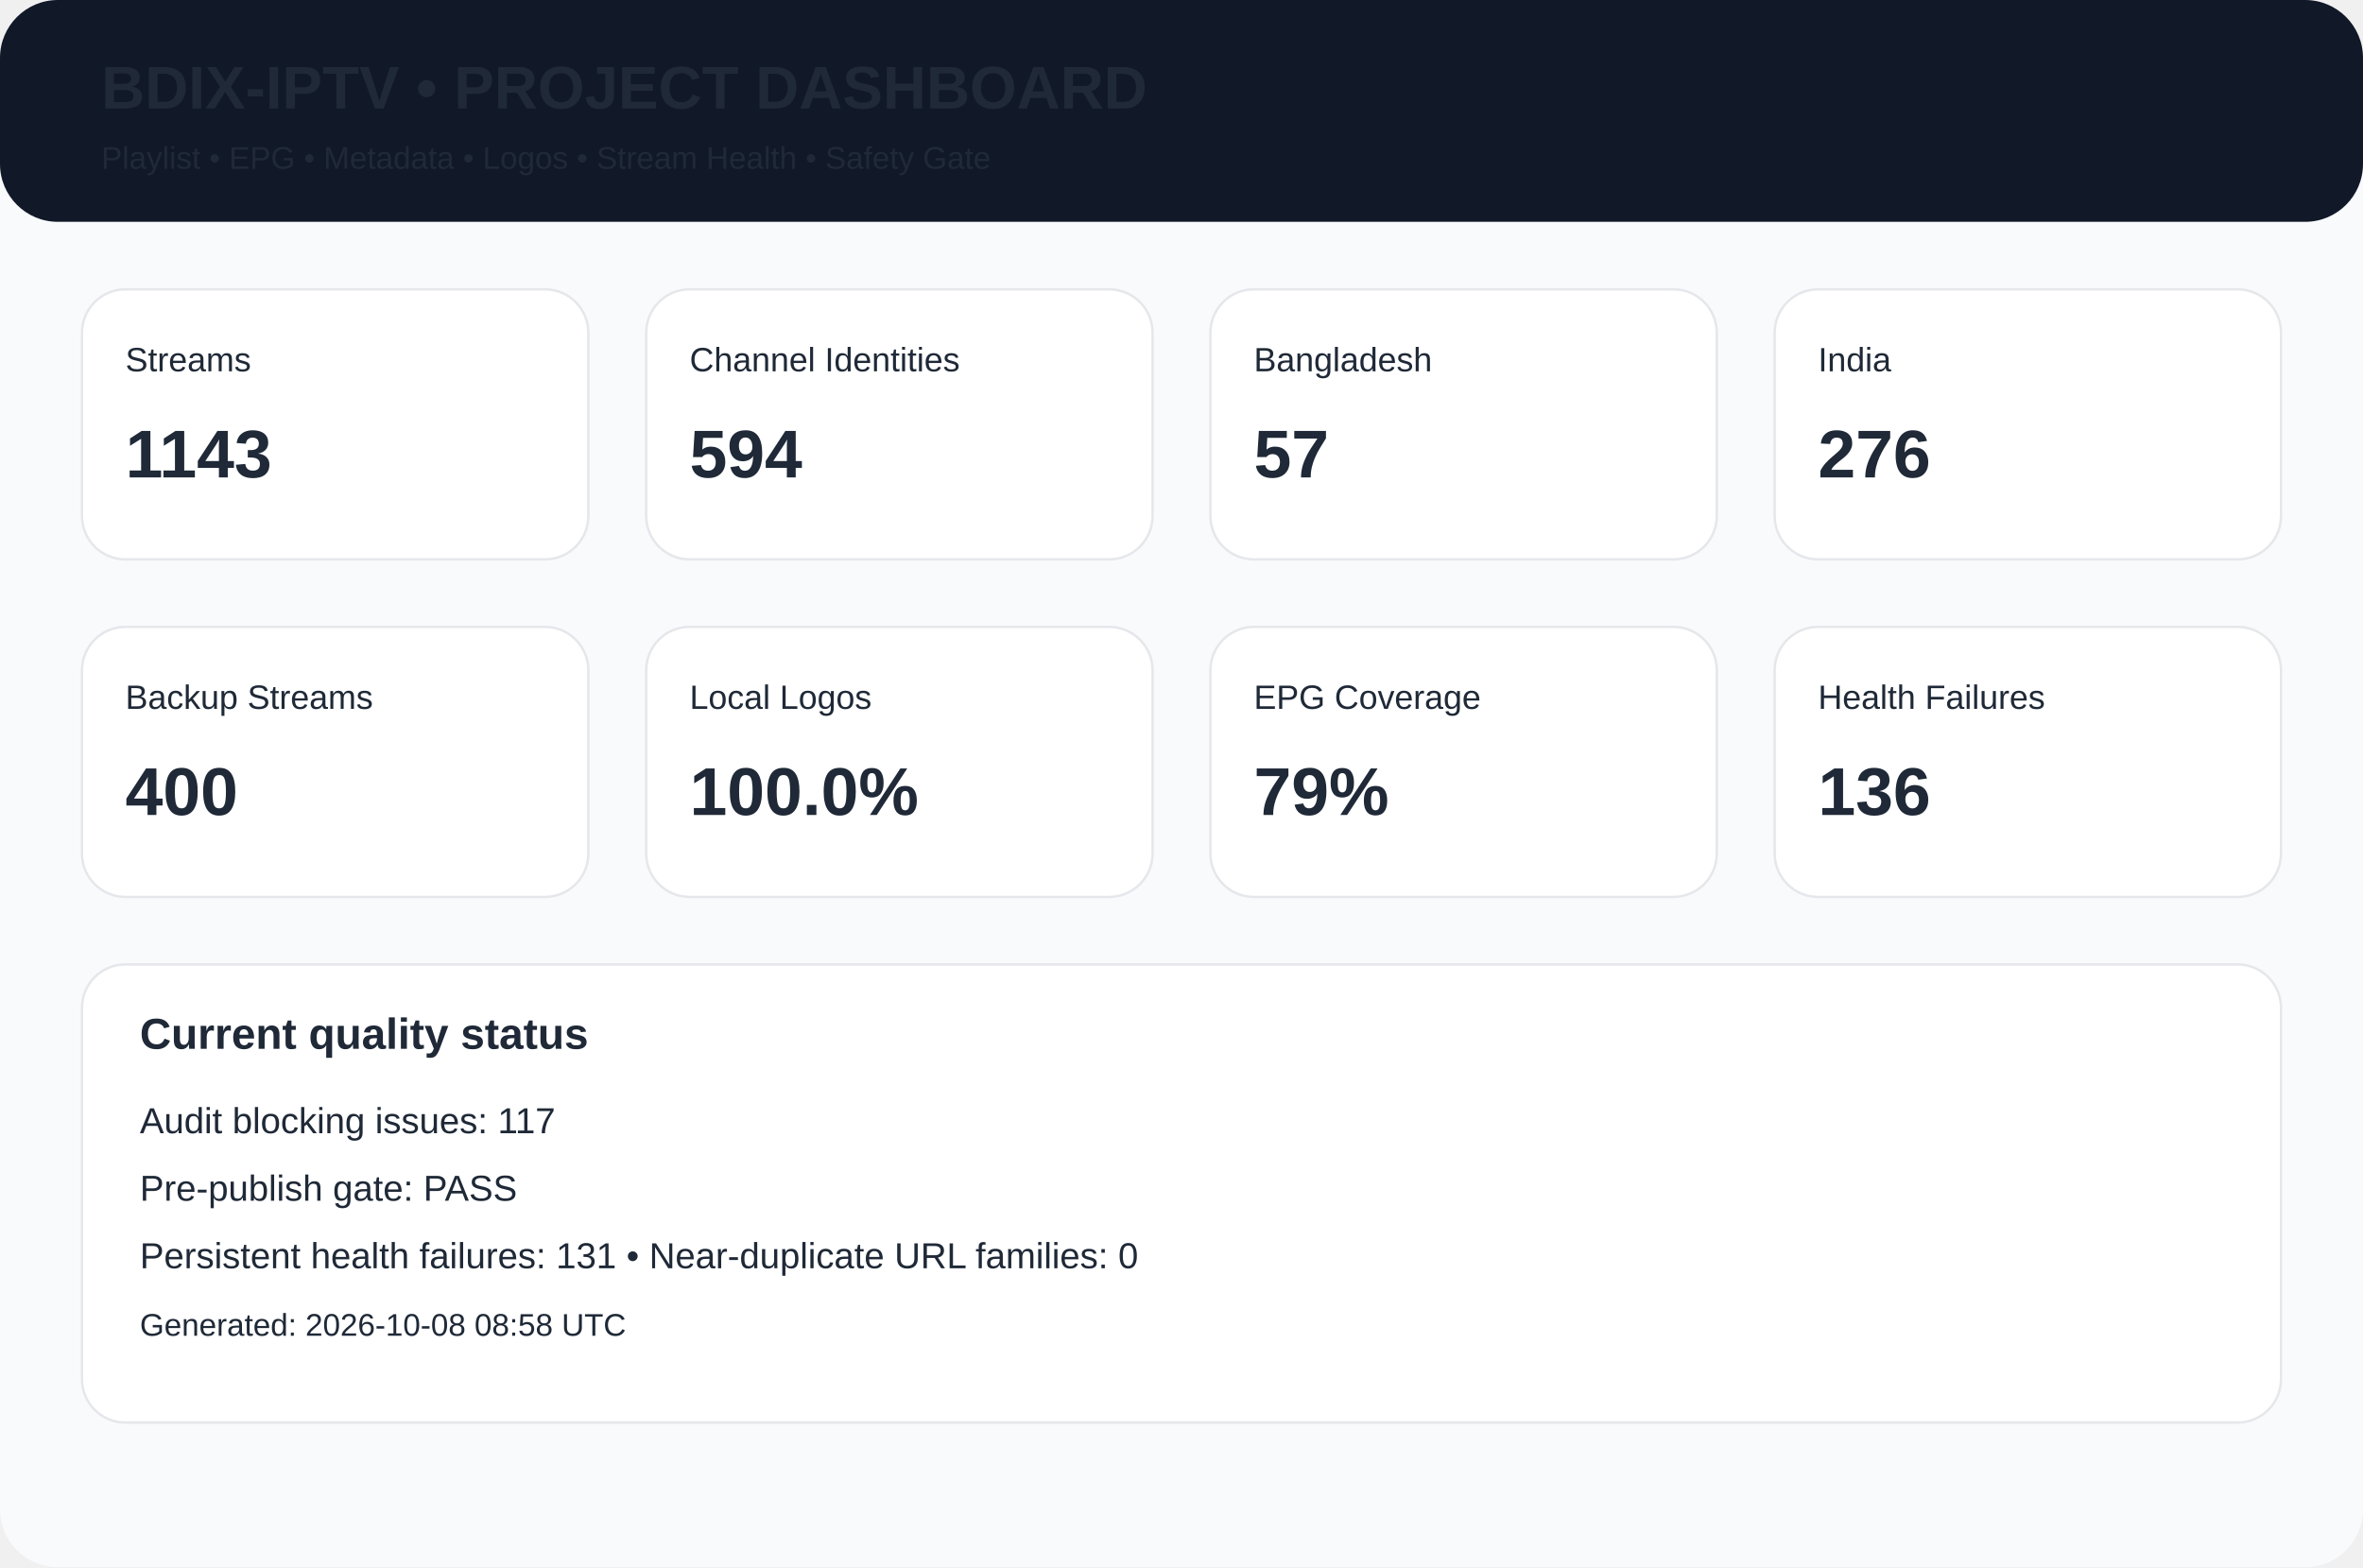
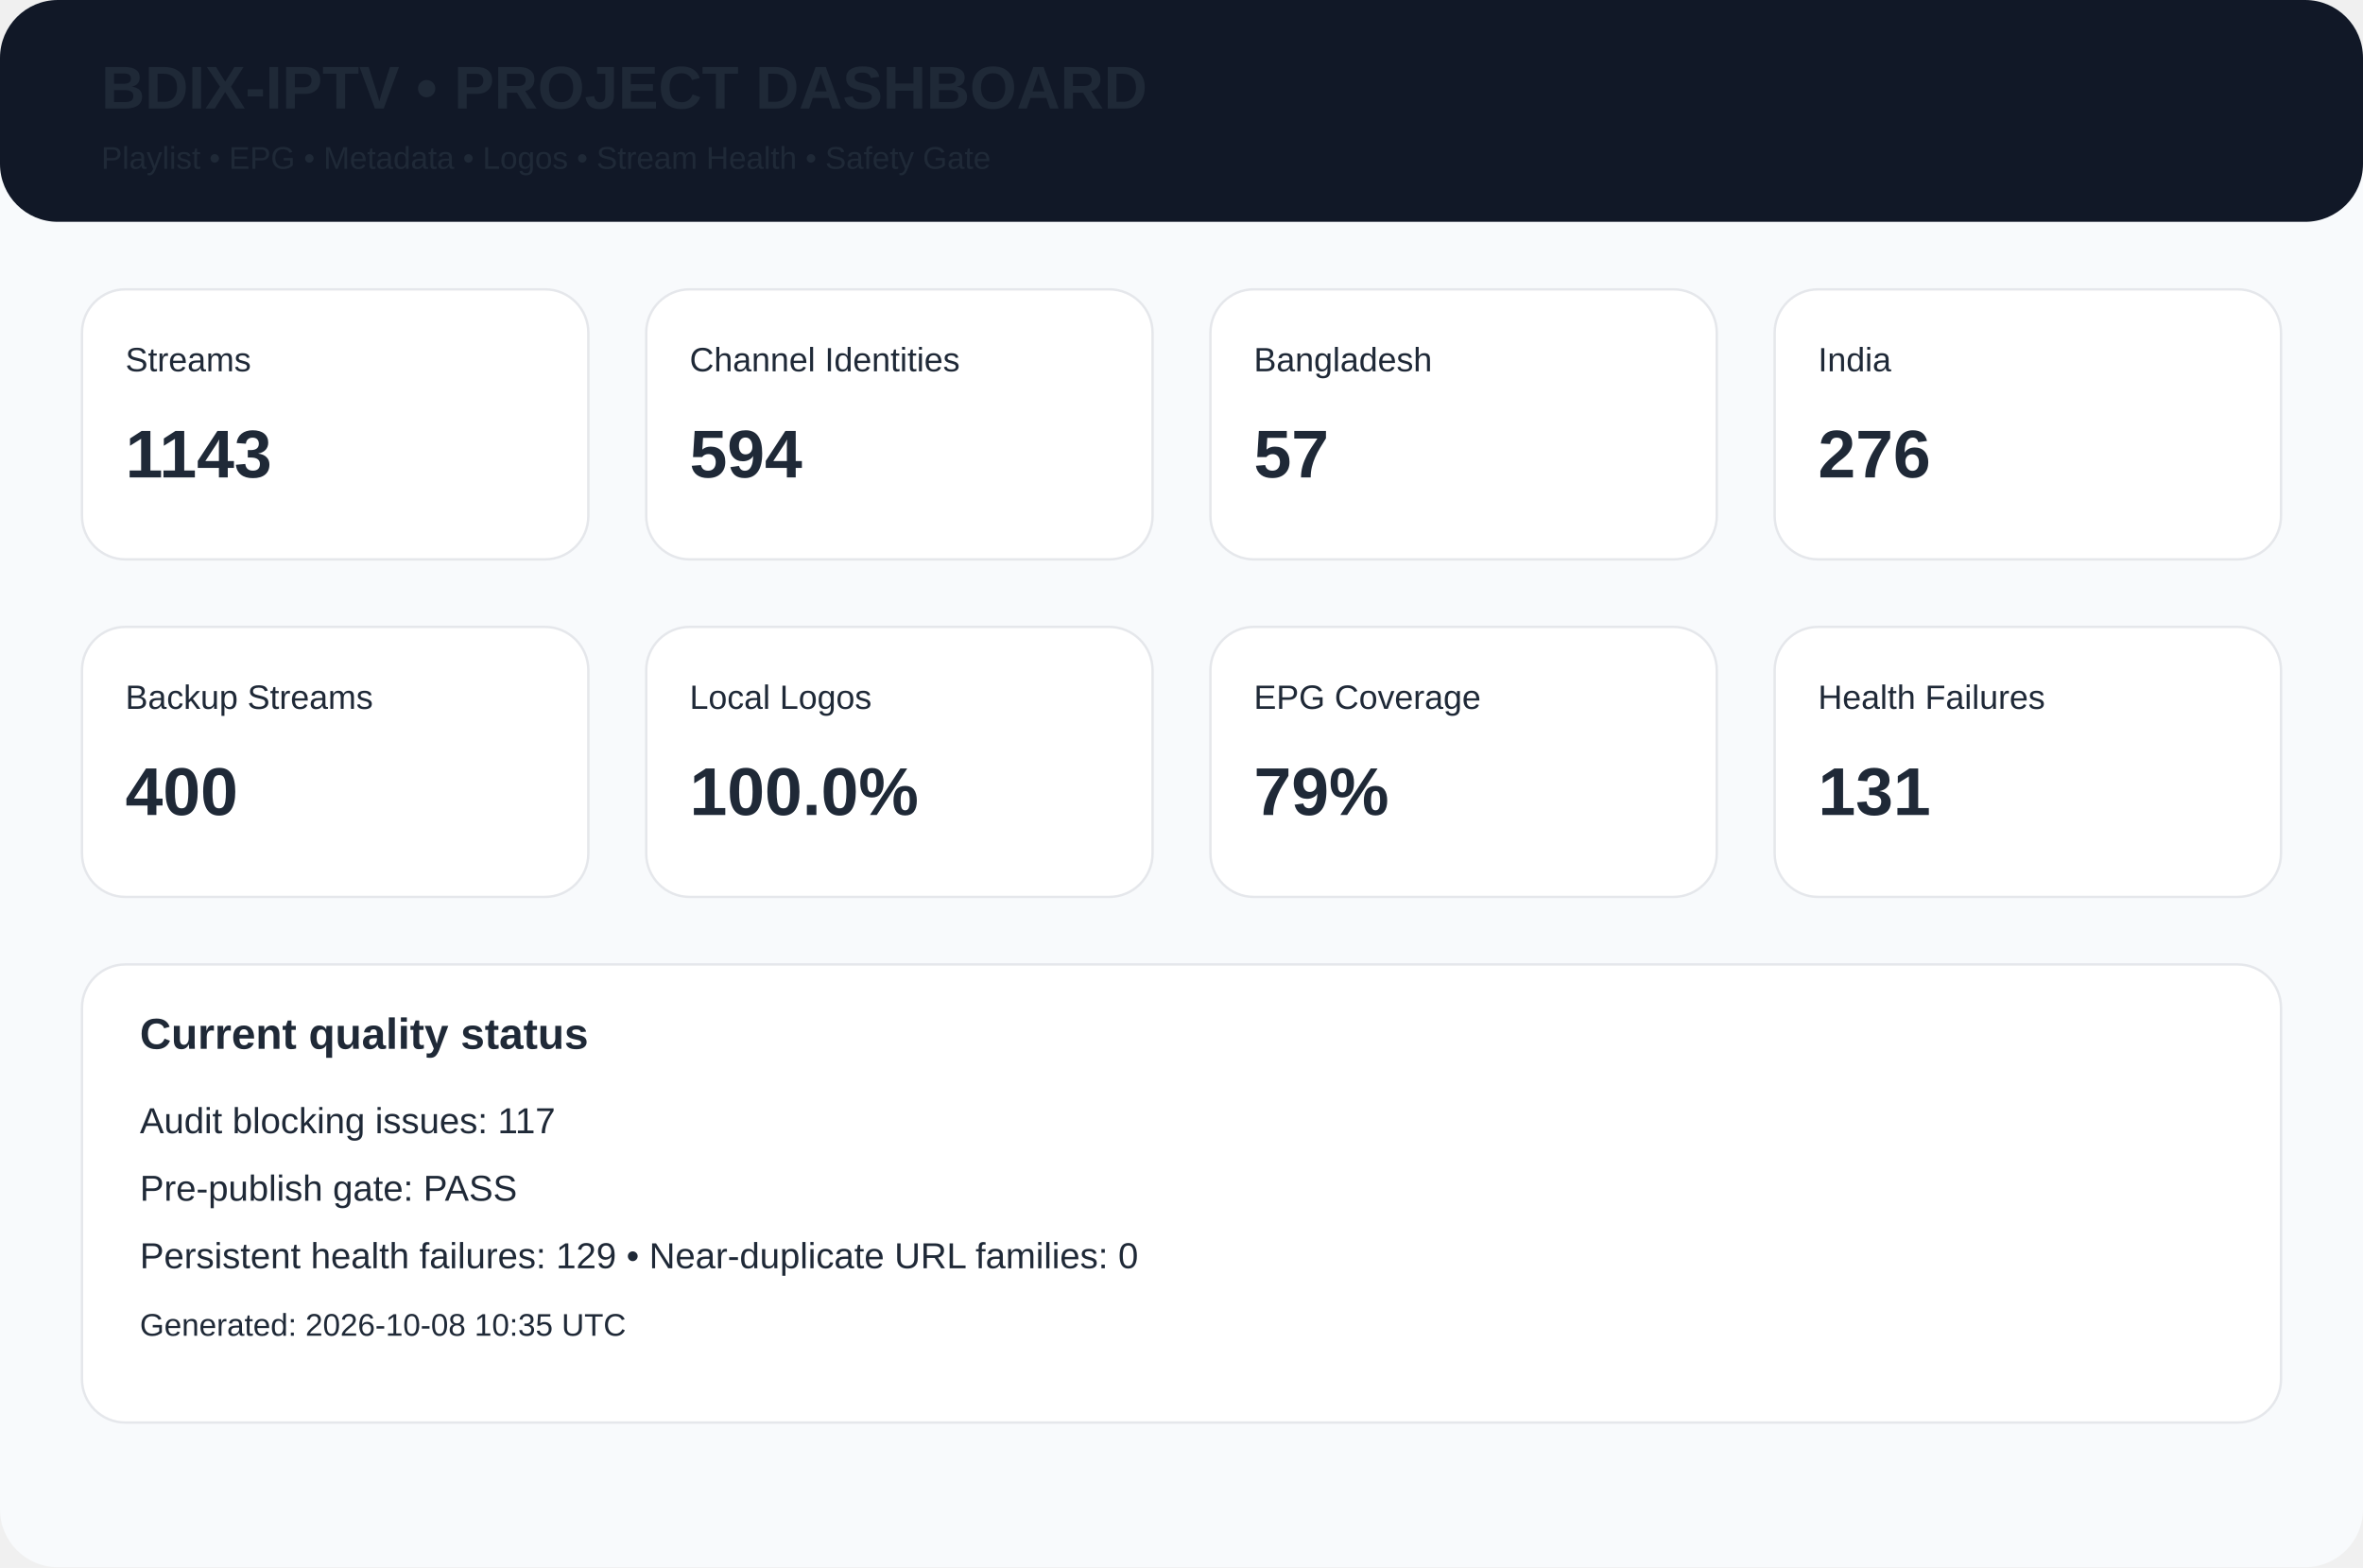
<svg xmlns="http://www.w3.org/2000/svg" width="980" height="650" viewBox="0 0 980 650">
  <rect width="980" height="650" rx="24" fill="#f8fafc" />
  <rect width="980" height="92" rx="24" fill="#111827" />
  <text x="42" y="45" font-family="Arial,Helvetica,sans-serif" font-size="25px" font-weight="700" fill="#1f2937">BDIX-IPTV • PROJECT DASHBOARD</text>
  <text x="42" y="70" font-family="Arial,Helvetica,sans-serif" font-size="13px" font-weight="400" fill="#1f2937">Playlist • EPG • Metadata • Logos • Stream Health • Safety Gate</text>
  <rect x="34" y="120" width="210" height="112" rx="18" fill="white" stroke="#e5e7eb" />
  <text x="52" y="154" font-family="Arial,Helvetica,sans-serif" font-size="14px" font-weight="400" fill="#1f2937">Streams</text>
  <text x="52" y="198" font-family="Arial,Helvetica,sans-serif" font-size="28px" font-weight="700" fill="#1f2937">1143</text>
  <rect x="268" y="120" width="210" height="112" rx="18" fill="white" stroke="#e5e7eb" />
  <text x="286" y="154" font-family="Arial,Helvetica,sans-serif" font-size="14px" font-weight="400" fill="#1f2937">Channel Identities</text>
  <text x="286" y="198" font-family="Arial,Helvetica,sans-serif" font-size="28px" font-weight="700" fill="#1f2937">594</text>
  <rect x="502" y="120" width="210" height="112" rx="18" fill="white" stroke="#e5e7eb" />
  <text x="520" y="154" font-family="Arial,Helvetica,sans-serif" font-size="14px" font-weight="400" fill="#1f2937">Bangladesh</text>
  <text x="520" y="198" font-family="Arial,Helvetica,sans-serif" font-size="28px" font-weight="700" fill="#1f2937">57</text>
  <rect x="736" y="120" width="210" height="112" rx="18" fill="white" stroke="#e5e7eb" />
  <text x="754" y="154" font-family="Arial,Helvetica,sans-serif" font-size="14px" font-weight="400" fill="#1f2937">India</text>
  <text x="754" y="198" font-family="Arial,Helvetica,sans-serif" font-size="28px" font-weight="700" fill="#1f2937">276</text>
  <rect x="34" y="260" width="210" height="112" rx="18" fill="white" stroke="#e5e7eb" />
  <text x="52" y="294" font-family="Arial,Helvetica,sans-serif" font-size="14px" font-weight="400" fill="#1f2937">Backup Streams</text>
  <text x="52" y="338" font-family="Arial,Helvetica,sans-serif" font-size="28px" font-weight="700" fill="#1f2937">400</text>
  <rect x="268" y="260" width="210" height="112" rx="18" fill="white" stroke="#e5e7eb" />
  <text x="286" y="294" font-family="Arial,Helvetica,sans-serif" font-size="14px" font-weight="400" fill="#1f2937">Local Logos</text>
  <text x="286" y="338" font-family="Arial,Helvetica,sans-serif" font-size="28px" font-weight="700" fill="#1f2937">100.0%</text>
  <rect x="502" y="260" width="210" height="112" rx="18" fill="white" stroke="#e5e7eb" />
  <text x="520" y="294" font-family="Arial,Helvetica,sans-serif" font-size="14px" font-weight="400" fill="#1f2937">EPG Coverage</text>
  <text x="520" y="338" font-family="Arial,Helvetica,sans-serif" font-size="28px" font-weight="700" fill="#1f2937">79%</text>
  <rect x="736" y="260" width="210" height="112" rx="18" fill="white" stroke="#e5e7eb" />
  <text x="754" y="294" font-family="Arial,Helvetica,sans-serif" font-size="14px" font-weight="400" fill="#1f2937">Health Failures</text>
-   <text x="754" y="338" font-family="Arial,Helvetica,sans-serif" font-size="28px" font-weight="700" fill="#1f2937">136</text>
+   <text x="754" y="338" font-family="Arial,Helvetica,sans-serif" font-size="28px" font-weight="700" fill="#1f2937">131</text>
  <rect x="34" y="400" width="912" height="190" rx="18" fill="white" stroke="#e5e7eb" />
  <text x="58" y="435" font-family="Arial,Helvetica,sans-serif" font-size="18px" font-weight="700" fill="#1f2937">Current quality status</text>
  <text x="58" y="470" font-family="Arial,Helvetica,sans-serif" font-size="15px" font-weight="400" fill="#1f2937">Audit blocking issues: 117</text>
  <text x="58" y="498" font-family="Arial,Helvetica,sans-serif" font-size="15px" font-weight="400" fill="#1f2937">Pre-publish gate: PASS</text>
-   <text x="58" y="526" font-family="Arial,Helvetica,sans-serif" font-size="15px" font-weight="400" fill="#1f2937">Persistent health failures: 131 • Near-duplicate URL families: 0</text>
-   <text x="58" y="554" font-family="Arial,Helvetica,sans-serif" font-size="13px" font-weight="400" fill="#1f2937">Generated: 2026-10-08 08:58 UTC</text>
+   <text x="58" y="526" font-family="Arial,Helvetica,sans-serif" font-size="15px" font-weight="400" fill="#1f2937">Persistent health failures: 129 • Near-duplicate URL families: 0</text>
+   <text x="58" y="554" font-family="Arial,Helvetica,sans-serif" font-size="13px" font-weight="400" fill="#1f2937">Generated: 2026-10-08 10:35 UTC</text>
</svg>
